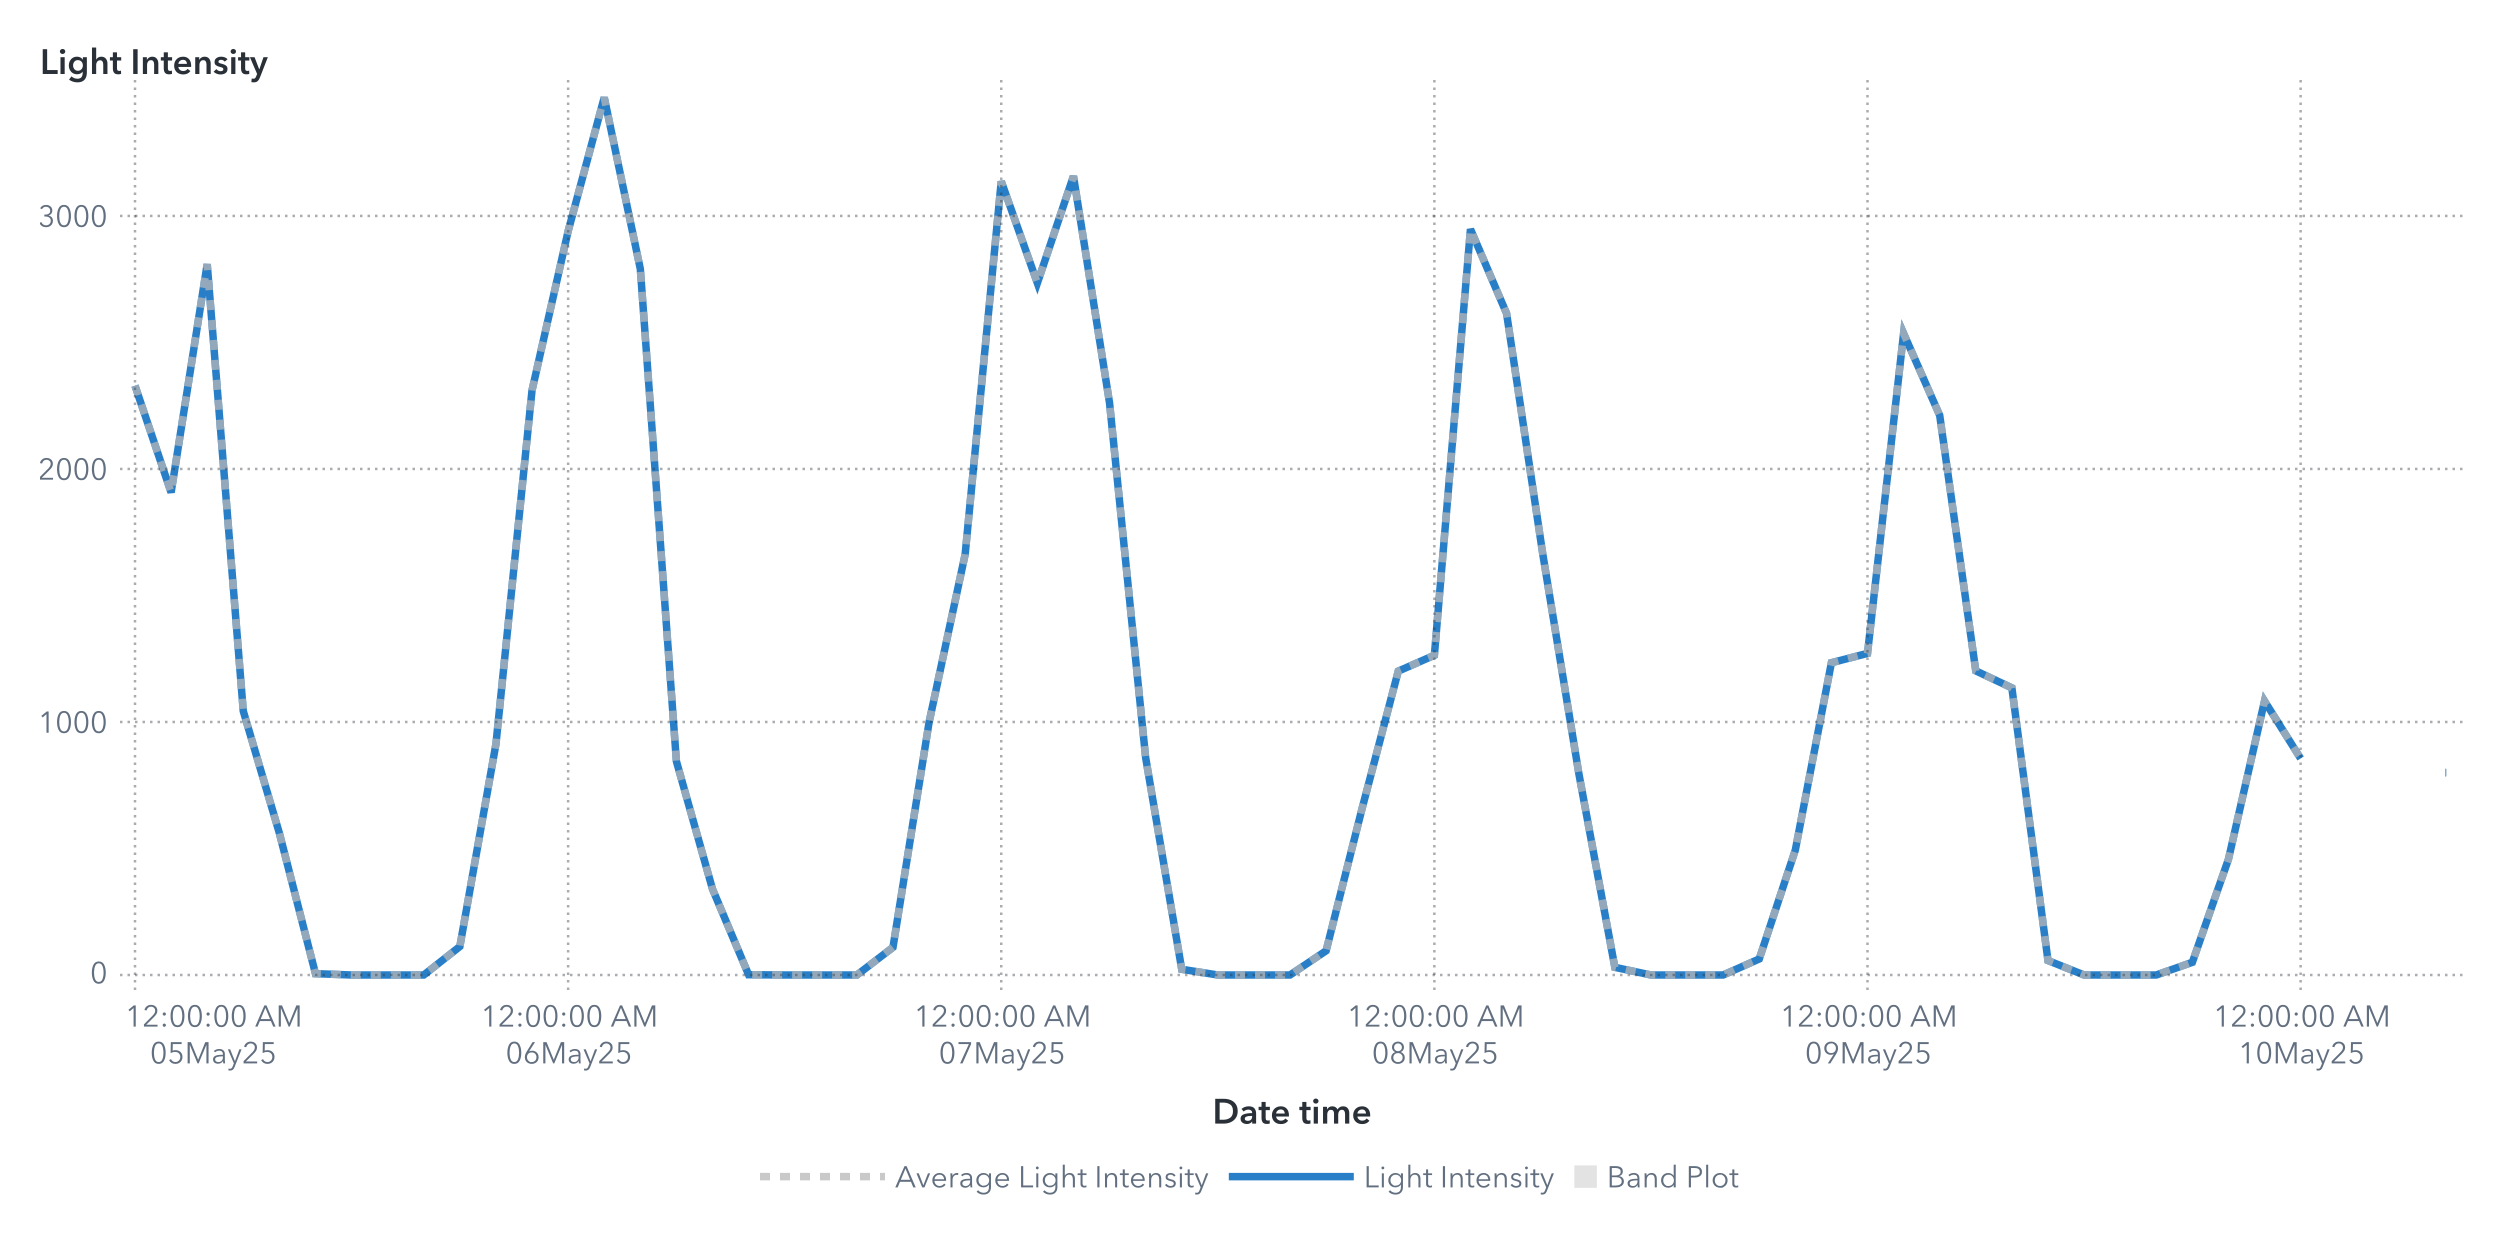
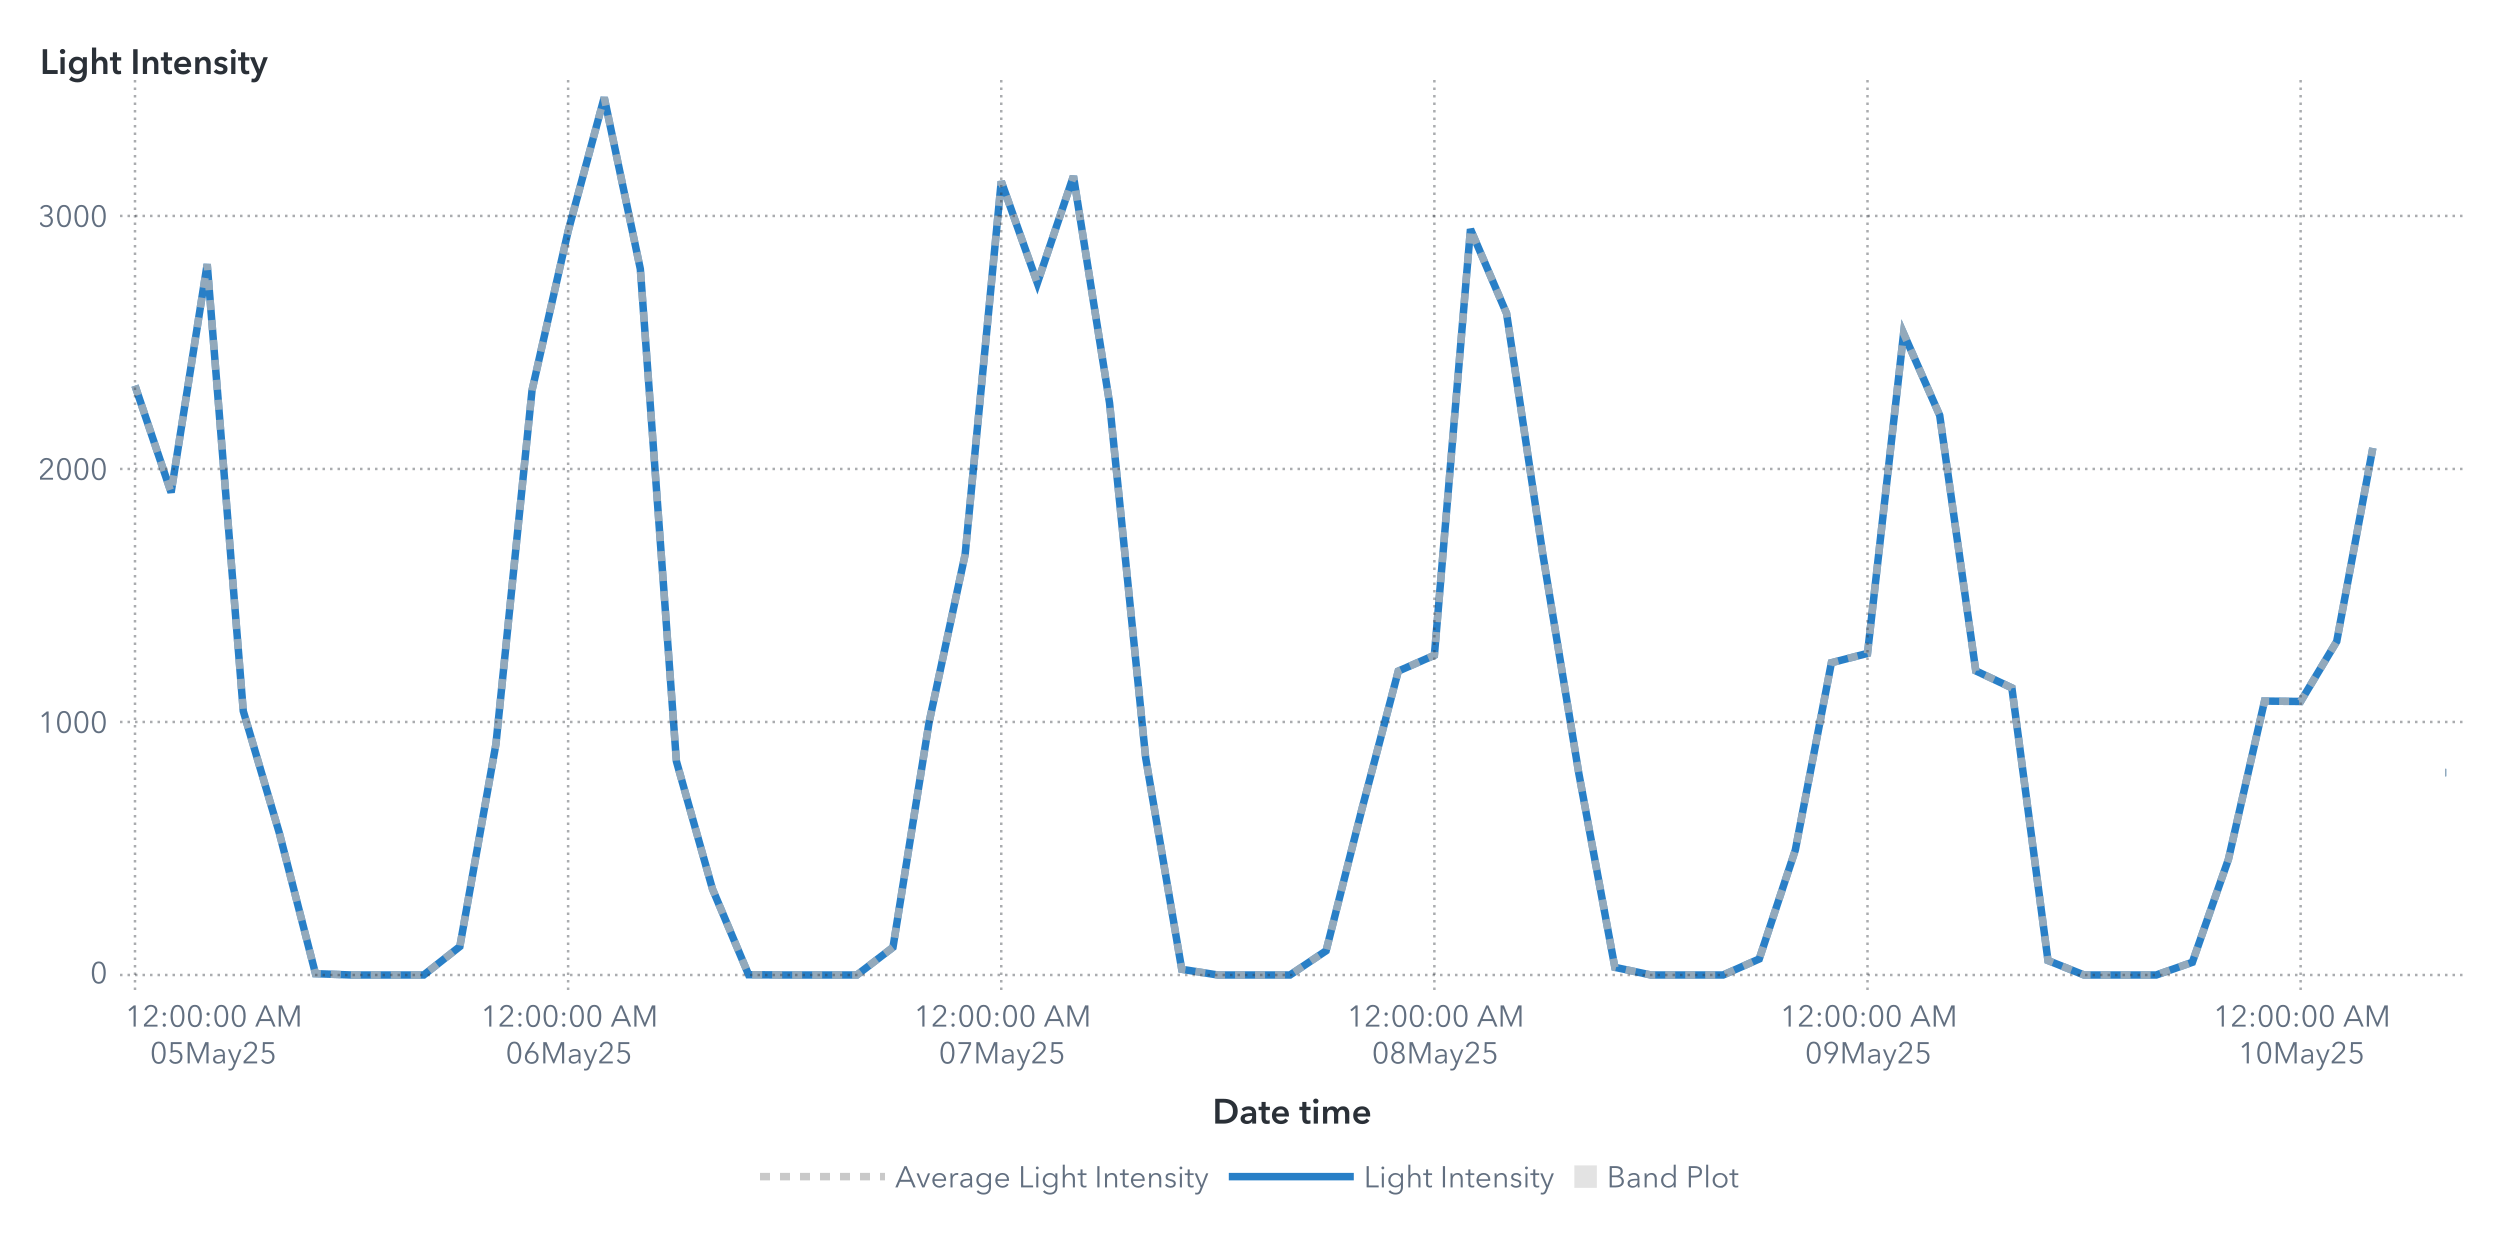
<svg xmlns="http://www.w3.org/2000/svg" xmlns:xlink="http://www.w3.org/1999/xlink" version="1.1" width="1000" height="500" viewBox="0 0 1000 500">
  <rect x="0" y="0" width="1000" height="500" fill="#ffffff">
</rect>
  <g>
    <rect x="0" y="0" rx="5" ry="5" width="1000.0" height="500.0" fill="#ffffff" opacity="0">
</rect>
    <rect x="0" y="0" rx="5" ry="5" width="1000.0" height="500.0" fill="#ffffff" opacity="0">
</rect>
    <rect x="0" y="0" rx="5" ry="5" width="1000.0" height="500.0" fill="#ffffff" opacity="0">
</rect>
    <rect x="0" y="0" rx="5" ry="5" width="1000.0" height="500.0" fill="#ffffff" opacity="0">
</rect>
    <g transform=" translate(16.0 -16.0)">
      <defs>
        <clipPath id="ClipPath0">
          <rect x="32" y="46" width="939" height="366">
</rect>
        </clipPath>
      </defs>
      <g clip-path="url(#ClipPath0)">
        <defs>
          <clipPath id="ClipPath1">
            <rect x="32" y="48" width="937" height="364">
</rect>
          </clipPath>
        </defs>
        <g clip-path="url(#ClipPath1)">
          <g transform="">
-             <polyline id="Polyline_76" points="38.0,170.26  52.44,212.99  66.88,121.66  81.31,300.44  95.75,349.27  110.19,405.46  124.63,406.0  139.06,406.0  153.5,406.0  167.94,394.61  182.38,313.6  196.81,172.15  211.25,108.47  225.69,55.0  240.13,123.58  254.56,320.49  269.0,371.64  283.44,405.89  297.88,406.0  312.31,406.0  326.75,406.0  341.19,394.93  355.63,304.94  370.06,237.74  384.5,88.55  398.94,129.23  413.38,86.46  427.81,177.12  442.25,318.99  456.69,403.71  471.13,406.0  485.56,406.0  500.0,406.0  514.44,396.31  528.88,339.21  543.31,284.45  557.75,278.1  572.19,107.67  586.63,141.38  601.06,237.32  615.5,325.22  629.94,402.93  644.38,406.0  658.81,406.0  673.25,406.0  687.69,399.59  702.13,356.02  716.56,281.09  731.0,277.35  745.44,149.38  759.88,182.15  774.31,284.34  788.75,291.16  803.19,400.21  817.63,406.0  832.06,406.0  846.5,406.0  860.94,400.92  875.38,359.69  889.81,296.43  904.25,319.39 " fill="none" stroke="#287fc7" stroke-width="3.0">
+             <polyline id="Polyline_76" points="38.0,170.26  52.44,212.99  66.88,121.66  81.31,300.44  95.75,349.27  110.19,405.46  124.63,406.0  139.06,406.0  153.5,406.0  167.94,394.61  182.38,313.6  196.81,172.15  211.25,108.47  225.69,55.0  240.13,123.58  254.56,320.49  269.0,371.64  283.44,405.89  297.88,406.0  312.31,406.0  326.75,406.0  341.19,394.93  355.63,304.94  370.06,237.74  384.5,88.55  398.94,129.23  413.38,86.46  427.81,177.12  442.25,318.99  456.69,403.71  471.13,406.0  485.56,406.0  500.0,406.0  514.44,396.31  528.88,339.21  543.31,284.45  557.75,278.1  572.19,107.67  586.63,141.38  601.06,237.32  615.5,325.22  629.94,402.93  644.38,406.0  658.81,406.0  673.25,406.0  687.69,399.59  702.13,356.02  716.56,281.09  731.0,277.35  745.44,149.38  759.88,182.15  774.31,284.34  788.75,291.16  803.19,400.21  817.63,406.0  832.06,406.0  846.5,406.0  860.94,400.92  875.38,359.69  889.81,296.43  904.25,296.59  918.69,272.57  933.13,195.19 " fill="none" stroke="#287fc7" stroke-width="3.0">
</polyline>
            <polyline id="Polyline_76" points="962.0,325.03  962.5,325.03 " fill="none" stroke="#287fc7" stroke-width="3.0">
</polyline>
          </g>
          <g transform="">
-             <polyline id="Polyline_207" points="38.0,170.26  52.44,212.99  66.88,121.66  81.31,300.44  95.75,349.27  110.19,405.46  124.63,406.0  139.06,406.0  153.5,406.0  167.94,394.61  182.38,313.6  196.81,172.15  211.25,108.47  225.69,55.0  240.13,123.58  254.56,320.49  269.0,371.64  283.44,405.89  297.88,406.0  312.31,406.0  326.75,406.0  341.19,394.93  355.63,304.94  370.06,237.74  384.5,88.55  398.94,129.23  413.38,86.46  427.81,177.12  442.25,318.99  456.69,403.71  471.13,406.0  485.56,406.0  500.0,406.0  514.44,396.31  528.88,339.21  543.31,284.45  557.75,278.1  572.19,107.67  586.63,141.38  601.06,237.32  615.5,325.22  629.94,402.93  644.38,406.0  658.81,406.0  673.25,406.0  687.69,399.59  702.13,356.02  716.56,281.09  731.0,277.35  745.44,149.38  759.88,182.15  774.31,284.34  788.75,291.16  803.19,400.21  817.63,406.0  832.06,406.0  846.5,406.0  860.94,400.92  875.38,359.69  889.81,296.43  904.25,319.39 " fill="none" stroke="#b7b7b7" stroke-width="3.0" stroke-dasharray="4,4" opacity="0.75">
+             <polyline id="Polyline_207" points="38.0,170.26  52.44,212.99  66.88,121.66  81.31,300.44  95.75,349.27  110.19,405.46  124.63,406.0  139.06,406.0  153.5,406.0  167.94,394.61  182.38,313.6  196.81,172.15  211.25,108.47  225.69,55.0  240.13,123.58  254.56,320.49  269.0,371.64  283.44,405.89  297.88,406.0  312.31,406.0  326.75,406.0  341.19,394.93  355.63,304.94  370.06,237.74  384.5,88.55  398.94,129.23  413.38,86.46  427.81,177.12  442.25,318.99  456.69,403.71  471.13,406.0  485.56,406.0  500.0,406.0  514.44,396.31  528.88,339.21  543.31,284.45  557.75,278.1  572.19,107.67  586.63,141.38  601.06,237.32  615.5,325.22  629.94,402.93  644.38,406.0  658.81,406.0  673.25,406.0  687.69,399.59  702.13,356.02  716.56,281.09  731.0,277.35  745.44,149.38  759.88,182.15  774.31,284.34  788.75,291.16  803.19,400.21  817.63,406.0  832.06,406.0  846.5,406.0  860.94,400.92  875.38,359.69  889.81,296.43  904.25,296.59  918.69,272.57  933.13,195.19 " fill="none" stroke="#b7b7b7" stroke-width="3.0" stroke-dasharray="4,4" opacity="0.75">
</polyline>
            <polyline id="Polyline_207" points="962.0,325.03  962.5,325.03 " fill="none" stroke="#b7b7b7" stroke-width="3.0" stroke-dasharray="4,4" opacity="0.75">
</polyline>
          </g>
          <g transform="">
</g>
        </g>
        <path d="M32.0 406.0L969.0 406.0" stroke="#2a3037" stroke-dasharray="1,2" fill="none" opacity="0.4">
</path>
        <path d="M32.0 304.79L969.0 304.79" stroke="#2a3037" stroke-dasharray="1,2" fill="none" opacity="0.4">
</path>
        <path d="M32.0 203.58L969.0 203.58" stroke="#2a3037" stroke-dasharray="1,2" fill="none" opacity="0.4">
</path>
        <path d="M32.0 102.37L969.0 102.37" stroke="#2a3037" stroke-dasharray="1,2" fill="none" opacity="0.4">
</path>
        <path d="M38.0 412.0L38.0 48.0" stroke="#2a3037" stroke-dasharray="1,2" fill="none" opacity="0.4">
</path>
        <path d="M211.25 412.0L211.25 48.0" stroke="#2a3037" stroke-dasharray="1,2" fill="none" opacity="0.4">
</path>
        <path d="M384.5 412.0L384.5 48.0" stroke="#2a3037" stroke-dasharray="1,2" fill="none" opacity="0.4">
</path>
        <path d="M557.75 412.0L557.75 48.0" stroke="#2a3037" stroke-dasharray="1,2" fill="none" opacity="0.4">
</path>
        <path d="M731.0 412.0L731.0 48.0" stroke="#2a3037" stroke-dasharray="1,2" fill="none" opacity="0.4">
</path>
        <path d="M904.25 412.0L904.25 48.0" stroke="#2a3037" stroke-dasharray="1,2" fill="none" opacity="0.4">
</path>
      </g>
      <defs>
        <clipPath id="ClipPath2">
          <rect x="0" y="49" width="32" height="363">
</rect>
        </clipPath>
      </defs>
      <g clip-path="url(#ClipPath2)">
        <g fill="#626f80" stroke="#626f80" transform="translate(20.04 409.3) scale(0.012 -0.012)">
          <defs>
            <path id="g48/TT0" d="M522.0 353.0Q 522.0,195.0  467.0,88.5 T 290.0,-18.0 Q 167.0,-18.0  112.5,88.5 T 58.0,353.0 Q 58.0,512.0  112.5,619.0 T 290.0,726.0 Q 412.0,726.0  467.0,618.5 T 522.0,353.0 Z M131.0 353.0Q 131.0,226.0  167.5,135.0 T 290.0,44.0 Q 375.0,44.0  412.0,135.5 T 449.0,353.0 Q 449.0,480.0  412.0,572.5 T 290.0,665.0 Q 204.0,665.0  167.5,573.0 T 131.0,353.0 Z">
</path>
          </defs>
          <use x="0" y="0" xlink:href="#g48/TT0" />
        </g>
        <text id="Text_404" x="27.0" y="409.3" font-size="9.0pt" font-family="Avenir Next for SAS" fill="#626f80" text-anchor="end" opacity="0">
0</text>
        <g fill="#626f80" stroke="#626f80" transform="translate(-0.84 309.09) scale(0.012 -0.012)">
          <defs>
            <path id="g49/TT0" d="M358.0 0 L286.0 0 L286.0 619.0 L158.0 510.0 L114.0 560.0 L294.0 708.0 L358.0 708.0 L358.0 0Z">
</path>
          </defs>
          <use x="0" y="0" xlink:href="#g49/TT0" />
          <use x="580.0" y="0" xlink:href="#g48/TT0" />
          <use x="1160.0" y="0" xlink:href="#g48/TT0" />
          <use x="1740.0" y="0" xlink:href="#g48/TT0" />
        </g>
        <text id="Text_405" x="27.0" y="309.09" font-size="9.0pt" font-family="Avenir Next for SAS" fill="#626f80" text-anchor="end" opacity="0">
1000</text>
        <g fill="#626f80" stroke="#626f80" transform="translate(-0.84 207.88) scale(0.012 -0.012)">
          <defs>
            <path id="g50/TT0" d="M51.0 0 L51.0 75.0 L341.0 368.0Q 380.0,408.0  403.0,447.0 T 426.0,530.0 Q 426.0,590.0  385.5,627.5 T 286.0,665.0 Q 230.0,665.0  191.0,630.0 T 140.0,539.0  L69.0 553.0Q 84.0,629.0  144.0,677.5 T 286.0,726.0 Q 344.0,726.0  392.5,703.5 T 470.0,637.0 T 499.0,531.0 Q 499.0,469.0  470.0,421.5 T 384.0,317.0  L129.0 64.0 L504.0 64.0 L504.0 0 L51.0 0Z">
</path>
          </defs>
          <use x="0" y="0" xlink:href="#g50/TT0" />
          <use x="580.0" y="0" xlink:href="#g48/TT0" />
          <use x="1160.0" y="0" xlink:href="#g48/TT0" />
          <use x="1740.0" y="0" xlink:href="#g48/TT0" />
        </g>
        <text id="Text_406" x="27.0" y="207.88" font-size="9.0pt" font-family="Avenir Next for SAS" fill="#626f80" text-anchor="end" opacity="0">
2000</text>
        <g fill="#626f80" stroke="#626f80" transform="translate(-0.84 106.67) scale(0.012 -0.012)">
          <defs>
            <path id="g51/TT0" d="M245.0 402.0Q 319.0,402.0  364.5,433.5 T 410.0,532.0 Q 410.0,590.0  369.0,627.5 T 270.0,665.0 Q 226.0,665.0  191.0,643.5 T 135.0,582.0  L74.0 614.0Q 106.0,670.0  157.0,698.0 T 274.0,726.0 Q 331.0,726.0  378.0,703.5 T 453.0,638.0 T 481.0,536.0 Q 481.0,475.0  446.5,432.0 T 358.0,374.0  L358.0 372.0Q 421.0,359.0  461.0,312.0 T 501.0,196.0 Q 501.0,131.0  470.0,82.5 T 387.0,8.0 T 273.0,-18.0 Q 196.0,-18.0  137.5,19.5 T 49.0,127.0  L117.0 152.0Q 135.0,102.0  177.0,73.0 T 273.0,44.0 Q 314.0,44.0  350.0,62.5 T 407.5,115.5 T 429.0,196.0 Q 429.0,271.0  376.0,305.5 T 245.0,340.0  L214.0 340.0 L214.0 402.0 L245.0 402.0Z">
</path>
          </defs>
          <use x="0" y="0" xlink:href="#g51/TT0" />
          <use x="580.0" y="0" xlink:href="#g48/TT0" />
          <use x="1160.0" y="0" xlink:href="#g48/TT0" />
          <use x="1740.0" y="0" xlink:href="#g48/TT0" />
        </g>
        <text id="Text_407" x="27.0" y="106.67" font-size="9.0pt" font-family="Avenir Next for SAS" fill="#626f80" text-anchor="end" opacity="0">
3000</text>
      </g>
      <g fill="#2a3037" stroke="#2a3037" transform="translate(0 45.59) scale(0.014 -0.014)">
        <defs>
          <path id="g76/TT1" d="M78.0 708.0 L204.0 708.0 L204.0 112.0 L505.0 112.0 L505.0 0 L78.0 0 L78.0 708.0Z">
</path>
        </defs>
        <use x="0" y="0" xlink:href="#g76/TT1" />
        <defs>
          <path id="g105/TT1" d="M133.0 715.0Q 166.0,715.0  188.5,694.5 T 211.0,643.0 Q 211.0,612.0  188.5,591.5 T 133.0,571.0 Q 101.0,571.0  79.0,592.5 T 57.0,643.0 Q 57.0,672.0  79.0,693.5 T 133.0,715.0 Z M74.0 480.0 L194.0 480.0 L194.0 0 L74.0 0 L74.0 480.0Z">
</path>
        </defs>
        <use x="511.0" y="0" xlink:href="#g105/TT1" />
        <defs>
          <path id="g103/TT1" d="M560.0 43.0Q 560.0,-91.0  492.5,-165.5 T 289.0,-240.0 Q 228.0,-240.0  162.0,-219.0 T 51.0,-161.0  L120.0 -68.0Q 154.0,-101.0  198.5,-118.5 T 288.0,-136.0 Q 370.0,-136.0  405.0,-92.5 T 440.0,29.0  L440.0 64.0 L438.0 64.0Q 412.0,29.0  371.5,10.5 T 281.0,-8.0 Q 211.0,-8.0  157.0,25.5 T 73.5,116.5 T 44.0,242.0 Q 44.0,312.0  73.0,369.5 T 155.0,460.5 T 279.0,494.0 Q 331.0,494.0  375.0,472.0 T 444.0,408.0  L446.0 408.0 L446.0 480.0 L560.0 480.0 L560.0 43.0Z M166.0 243.0Q 166.0,204.0  182.5,169.0 T 230.5,112.5 T 303.0,91.0 Q 346.0,91.0  378.5,112.0 T 428.5,168.0 T 446.0,243.0 Q 446.0,285.0  428.5,320.0 T 378.5,375.5 T 304.0,396.0 Q 241.0,396.0  203.5,352.5 T 166.0,243.0 Z">
</path>
        </defs>
        <use x="779.0" y="0" xlink:href="#g103/TT1" />
        <defs>
          <path id="g104/TT1" d="M516.0 300.0 L516.0 0 L396.0 0 L396.0 264.0Q 396.0,391.0  307.0,391.0 Q 253.0,391.0  223.5,352.5 T 194.0,262.0  L194.0 0 L74.0 0 L74.0 756.0 L194.0 756.0 L194.0 413.0 L196.0 413.0Q 212.0,446.0  250.5,470.0 T 339.0,494.0 Q 427.0,494.0  471.5,437.5 T 516.0,300.0 Z">
</path>
        </defs>
        <use x="1411.0" y="0" xlink:href="#g104/TT1" />
        <defs>
          <path id="g116/TT1" d="M3.0 480.0 L87.0 480.0 L87.0 619.0 L205.0 619.0 L205.0 480.0 L325.0 480.0 L325.0 384.0 L205.0 384.0 L205.0 161.0Q 205.0,125.0  218.0,106.0 T 268.0,87.0 Q 299.0,87.0  319.0,97.0  L323.0 3.0Q 289.0,-10.0  243.0,-10.0 Q 155.0,-10.0  121.0,35.5 T 87.0,160.0  L87.0 384.0 L3.0 384.0 L3.0 480.0Z">
</path>
        </defs>
        <use x="1995.0" y="0" xlink:href="#g116/TT1" />
        <defs>
          <path id="g73/TT1" d="M78.0 708.0 L204.0 708.0 L204.0 0 L78.0 0 L78.0 708.0Z">
</path>
        </defs>
        <use x="2585.0" y="0" xlink:href="#g73/TT1" />
        <defs>
          <path id="g110/TT1" d="M186.0 480.0 L186.0 403.0 L188.0 403.0Q 205.0,441.0  245.5,467.5 T 337.0,494.0 Q 425.0,494.0  469.5,437.5 T 514.0,300.0  L514.0 0 L394.0 0 L394.0 266.0Q 394.0,394.0  304.0,394.0 Q 250.0,394.0  221.0,355.5 T 192.0,264.0  L192.0 0 L72.0 0 L72.0 480.0 L186.0 480.0Z">
</path>
        </defs>
        <use x="2867.0" y="0" xlink:href="#g110/TT1" />
        <use x="3449.0" y="0" xlink:href="#g116/TT1" />
        <defs>
          <path id="g101/TT1" d="M529.0 202.0 L164.0 202.0Q 168.0,152.0  208.0,118.0 T 301.0,84.0 Q 384.0,84.0  428.0,146.0  L508.0 82.0Q 437.0,-14.0  302.0,-14.0 Q 228.0,-14.0  169.5,16.5 T 77.5,104.0 T 44.0,237.0 Q 44.0,313.0  77.0,371.5 T 168.0,462.0 T 298.0,494.0 Q 402.0,494.0  466.0,427.0 T 530.0,234.0 Q 530.0,213.0  529.0,202.0 Z M297.0 404.0Q 244.0,404.0  206.0,371.0 T 164.0,288.0  L410.0 288.0Q 410.0,338.0  381.0,371.0 T 297.0,404.0 Z">
</path>
        </defs>
        <use x="3789.0" y="0" xlink:href="#g101/TT1" />
        <use x="4363.0" y="0" xlink:href="#g110/TT1" />
        <defs>
          <path id="g115/TT1" d="M230.0 404.0Q 198.0,404.0  175.5,391.0 T 153.0,352.0 Q 153.0,327.0  176.0,315.0 T 257.0,289.0 Q 325.0,273.0  368.5,241.0 T 412.0,146.0 Q 412.0,64.0  355.5,25.0 T 212.0,-14.0 Q 155.0,-14.0  102.0,7.0 T 15.0,65.0  L94.0 139.0Q 114.0,112.0  146.5,95.5 T 217.0,79.0 Q 248.0,79.0  271.0,93.0 T 294.0,136.0 Q 294.0,164.0  269.5,177.5 T 184.0,205.0 Q 119.0,221.0  80.5,250.5 T 42.0,341.0 Q 42.0,416.0  98.0,455.0 T 233.0,494.0 Q 287.0,494.0  336.0,475.0 T 413.0,421.0  L335.0 352.0Q 318.0,374.0  290.0,389.0 T 230.0,404.0 Z">
</path>
        </defs>
        <use x="4945.0" y="0" xlink:href="#g115/TT1" />
        <use x="5389.0" y="0" xlink:href="#g105/TT1" />
        <use x="5657.0" y="0" xlink:href="#g116/TT1" />
        <defs>
          <path id="g121/TT1" d="M133.0 480.0 L267.0 131.0 L269.0 131.0 L388.0 480.0 L513.0 480.0 L286.0 -103.0Q 258.0,-174.0  218.5,-207.0 T 104.0,-240.0 Q 71.0,-240.0  42.0,-233.0  L52.0 -129.0Q 74.0,-136.0  97.0,-136.0 Q 133.0,-136.0  149.0,-119.5 T 182.0,-61.0  L206.0 0 L0 480.0 L133.0 480.0Z">
</path>
        </defs>
        <use x="5997.0" y="0" xlink:href="#g121/TT1" />
      </g>
      <text id="Text_408" x="0" y="45.59" font-size="10.5pt" font-family="Avenir Next for SAS" font-weight="bold" fill="#2a3037" text-anchor="start" opacity="0">
Light Intensity</text>
      <defs>
        <clipPath id="ClipPath3">
          <rect x="32" y="412" width="936" height="57">
</rect>
        </clipPath>
      </defs>
      <g clip-path="url(#ClipPath3)">
        <g fill="#626f80" stroke="#626f80" transform="translate(34.0 426.65) scale(0.012 -0.012)">
          <use x="0" y="0" xlink:href="#g49/TT0" />
          <use x="580.0" y="0" xlink:href="#g50/TT0" />
          <defs>
            <path id="g58/TT0" d="M150.0 366.0Q 127.0,366.0  111.5,382.0 T 96.0,420.0 Q 96.0,442.0  111.5,458.0 T 150.0,474.0 Q 173.0,474.0  188.5,458.0 T 204.0,420.0 Q 204.0,398.0  188.5,382.0 T 150.0,366.0 Z M150.0 -6.0Q 127.0,-6.0  111.5,10.0 T 96.0,48.0 Q 96.0,70.0  111.5,86.0 T 150.0,102.0 Q 173.0,102.0  188.5,86.0 T 204.0,48.0 Q 204.0,26.0  188.5,10.0 T 150.0,-6.0 Z">
</path>
          </defs>
          <use x="1160.0" y="0" xlink:href="#g58/TT0" />
          <use x="1460.0" y="0" xlink:href="#g48/TT0" />
          <use x="2040.0" y="0" xlink:href="#g48/TT0" />
          <use x="2620.0" y="0" xlink:href="#g58/TT0" />
          <use x="2920.0" y="0" xlink:href="#g48/TT0" />
          <use x="3500.0" y="0" xlink:href="#g48/TT0" />
          <defs>
            <path id="g65/TT0" d="M89.0 0 L10.0 0 L316.0 708.0 L386.0 708.0 L690.0 0 L610.0 0 L532.0 186.0 L166.0 186.0 L89.0 0Z M193.0 252.0 L505.0 252.0 L349.0 628.0 L193.0 252.0Z">
</path>
          </defs>
          <use x="4330.0" y="0" xlink:href="#g65/TT0" />
          <defs>
            <path id="g77/TT0" d="M444.0 122.0 L445.0 122.0 L682.0 708.0 L792.0 708.0 L792.0 0 L720.0 0 L720.0 615.0 L718.0 615.0 L462.0 0 L424.0 0 L168.0 615.0 L166.0 615.0 L166.0 0 L94.0 0 L94.0 708.0 L204.0 708.0 L444.0 122.0Z">
</path>
          </defs>
          <use x="5030.0" y="0" xlink:href="#g77/TT0" />
        </g>
        <text x="69.0" y="426.65" font-size="9.0pt" font-family="Avenir Next for SAS" fill="#626f80" text-anchor="middle" opacity="0">
12:00:00 AM</text>
        <g fill="#626f80" stroke="#626f80" transform="translate(44.0 441.35) scale(0.012 -0.012)">
          <use x="0" y="0" xlink:href="#g48/TT0" />
          <defs>
            <path id="g53/TT0" d="M180.0 644.0 L175.0 425.0Q 219.0,441.0  273.0,441.0 Q 339.0,441.0  391.5,413.0 T 473.5,334.5 T 503.0,219.0 Q 503.0,151.0  473.5,97.0 T 390.5,12.5 T 268.0,-18.0 Q 194.0,-18.0  140.0,16.0 T 56.0,111.0  L121.0 140.0Q 140.0,96.0  179.0,70.0 T 264.0,44.0 Q 311.0,44.0  349.0,66.0 T 408.5,126.5 T 430.0,212.0 Q 430.0,289.0  380.5,335.5 T 254.0,382.0 Q 180.0,382.0  107.0,343.0  L114.0 708.0 L475.0 708.0 L475.0 644.0 L180.0 644.0Z">
</path>
          </defs>
          <use x="580.0" y="0" xlink:href="#g53/TT0" />
          <use x="1160.0" y="0" xlink:href="#g77/TT0" />
          <defs>
            <path id="g97/TT0" d="M260.0 423.0Q 220.0,423.0  183.0,408.0 T 121.0,368.0  L83.0 413.0Q 113.0,443.0  161.0,461.5 T 267.0,480.0 Q 347.0,480.0  398.0,436.0 T 449.0,310.0  L449.0 105.0Q 449.0,42.0  457.0,0  L396.0 0Q 389.0,40.0  389.0,76.0  L387.0 76.0Q 355.0,30.0  314.5,9.0 T 217.0,-12.0 Q 178.0,-12.0  141.0,2.5 T 79.5,49.0 T 55.0,130.0 Q 55.0,198.0  99.0,232.0 T 212.5,276.5 T 385.0,287.0  L385.0 302.0Q 385.0,362.0  353.0,392.5 T 260.0,423.0 Z M125.0 133.0Q 125.0,87.0  157.0,65.5 T 235.0,44.0 Q 304.0,44.0  344.5,89.0 T 385.0,199.0  L385.0 234.0 L365.0 234.0Q 259.0,234.0  192.0,213.5 T 125.0,133.0 Z">
</path>
          </defs>
          <use x="2046.0" y="0" xlink:href="#g97/TT0" />
          <defs>
            <path id="g121/TT0" d="M253.0 73.0 L398.0 468.0 L472.0 468.0 L239.0 -121.0Q 216.0,-180.0  182.5,-210.0 T 92.0,-240.0 Q 61.0,-240.0  31.0,-234.0  L38.0 -172.0Q 62.0,-180.0  88.0,-180.0 Q 121.0,-180.0  141.5,-159.5 T 178.0,-97.0  L216.0 1.0 L16.0 468.0 L92.0 468.0 L251.0 73.0 L253.0 73.0Z">
</path>
          </defs>
          <use x="2580.0" y="0" xlink:href="#g121/TT0" />
          <use x="3068.0" y="0" xlink:href="#g50/TT0" />
          <use x="3648.0" y="0" xlink:href="#g53/TT0" />
        </g>
        <text x="69.0" y="441.35" font-size="9.0pt" font-family="Avenir Next for SAS" fill="#626f80" text-anchor="middle" opacity="0">
05May25</text>
        <g fill="#626f80" stroke="#626f80" transform="translate(176.25 426.65) scale(0.012 -0.012)">
          <use x="0" y="0" xlink:href="#g49/TT0" />
          <use x="580.0" y="0" xlink:href="#g50/TT0" />
          <use x="1160.0" y="0" xlink:href="#g58/TT0" />
          <use x="1460.0" y="0" xlink:href="#g48/TT0" />
          <use x="2040.0" y="0" xlink:href="#g48/TT0" />
          <use x="2620.0" y="0" xlink:href="#g58/TT0" />
          <use x="2920.0" y="0" xlink:href="#g48/TT0" />
          <use x="3500.0" y="0" xlink:href="#g48/TT0" />
          <use x="4330.0" y="0" xlink:href="#g65/TT0" />
          <use x="5030.0" y="0" xlink:href="#g77/TT0" />
        </g>
        <text x="211.25" y="426.65" font-size="9.0pt" font-family="Avenir Next for SAS" fill="#626f80" text-anchor="middle" opacity="0">
12:00:00 AM</text>
        <g fill="#626f80" stroke="#626f80" transform="translate(186.25 441.35) scale(0.012 -0.012)">
          <use x="0" y="0" xlink:href="#g48/TT0" />
          <defs>
            <path id="g54/TT0" d="M203.0 397.0Q 218.0,409.0  247.0,416.0 T 304.0,423.0 Q 365.0,423.0  414.5,395.5 T 492.0,318.0 T 520.0,205.0 Q 520.0,140.0  490.5,89.5 T 408.5,10.5 T 290.0,-18.0 Q 224.0,-18.0  171.5,10.5 T 89.5,89.5 T 60.0,205.0 Q 60.0,255.0  77.0,301.5 T 124.0,397.0  L317.0 708.0 L400.0 708.0 L201.0 399.0 L203.0 397.0Z M290.0 43.0Q 336.0,43.0  372.0,64.0 T 428.0,122.0 T 448.0,205.0 Q 448.0,275.0  405.0,320.0 T 290.0,365.0 Q 218.0,365.0  175.0,320.0 T 132.0,205.0 Q 132.0,159.0  152.0,122.0 T 208.0,64.0 T 244.0,43.0 Z">
</path>
          </defs>
          <use x="580.0" y="0" xlink:href="#g54/TT0" />
          <use x="1160.0" y="0" xlink:href="#g77/TT0" />
          <use x="2046.0" y="0" xlink:href="#g97/TT0" />
          <use x="2580.0" y="0" xlink:href="#g121/TT0" />
          <use x="3068.0" y="0" xlink:href="#g50/TT0" />
          <use x="3648.0" y="0" xlink:href="#g53/TT0" />
        </g>
        <text x="211.25" y="441.35" font-size="9.0pt" font-family="Avenir Next for SAS" fill="#626f80" text-anchor="middle" opacity="0">
06May25</text>
        <g fill="#626f80" stroke="#626f80" transform="translate(349.5 426.65) scale(0.012 -0.012)">
          <use x="0" y="0" xlink:href="#g49/TT0" />
          <use x="580.0" y="0" xlink:href="#g50/TT0" />
          <use x="1160.0" y="0" xlink:href="#g58/TT0" />
          <use x="1460.0" y="0" xlink:href="#g48/TT0" />
          <use x="2040.0" y="0" xlink:href="#g48/TT0" />
          <use x="2620.0" y="0" xlink:href="#g58/TT0" />
          <use x="2920.0" y="0" xlink:href="#g48/TT0" />
          <use x="3500.0" y="0" xlink:href="#g48/TT0" />
          <use x="4330.0" y="0" xlink:href="#g65/TT0" />
          <use x="5030.0" y="0" xlink:href="#g77/TT0" />
        </g>
        <text x="384.5" y="426.65" font-size="9.0pt" font-family="Avenir Next for SAS" fill="#626f80" text-anchor="middle" opacity="0">
12:00:00 AM</text>
        <g fill="#626f80" stroke="#626f80" transform="translate(359.5 441.35) scale(0.012 -0.012)">
          <use x="0" y="0" xlink:href="#g48/TT0" />
          <defs>
            <path id="g55/TT0" d="M498.0 642.0 L213.0 0 L132.0 0 L425.0 644.0 L78.0 644.0 L78.0 708.0 L498.0 708.0 L498.0 642.0Z">
</path>
          </defs>
          <use x="580.0" y="0" xlink:href="#g55/TT0" />
          <use x="1160.0" y="0" xlink:href="#g77/TT0" />
          <use x="2046.0" y="0" xlink:href="#g97/TT0" />
          <use x="2580.0" y="0" xlink:href="#g121/TT0" />
          <use x="3068.0" y="0" xlink:href="#g50/TT0" />
          <use x="3648.0" y="0" xlink:href="#g53/TT0" />
        </g>
        <text x="384.5" y="441.35" font-size="9.0pt" font-family="Avenir Next for SAS" fill="#626f80" text-anchor="middle" opacity="0">
07May25</text>
        <g fill="#626f80" stroke="#626f80" transform="translate(522.75 426.65) scale(0.012 -0.012)">
          <use x="0" y="0" xlink:href="#g49/TT0" />
          <use x="580.0" y="0" xlink:href="#g50/TT0" />
          <use x="1160.0" y="0" xlink:href="#g58/TT0" />
          <use x="1460.0" y="0" xlink:href="#g48/TT0" />
          <use x="2040.0" y="0" xlink:href="#g48/TT0" />
          <use x="2620.0" y="0" xlink:href="#g58/TT0" />
          <use x="2920.0" y="0" xlink:href="#g48/TT0" />
          <use x="3500.0" y="0" xlink:href="#g48/TT0" />
          <use x="4330.0" y="0" xlink:href="#g65/TT0" />
          <use x="5030.0" y="0" xlink:href="#g77/TT0" />
        </g>
        <text x="557.75" y="426.65" font-size="9.0pt" font-family="Avenir Next for SAS" fill="#626f80" text-anchor="middle" opacity="0">
12:00:00 AM</text>
        <g fill="#626f80" stroke="#626f80" transform="translate(532.75 441.35) scale(0.012 -0.012)">
          <use x="0" y="0" xlink:href="#g48/TT0" />
          <defs>
            <path id="g56/TT0" d="M517.0 186.0Q 517.0,126.0  486.0,79.5 T 403.0,7.5 T 290.0,-18.0 Q 229.0,-18.0  177.0,7.5 T 94.0,79.5 T 63.0,186.0 Q 63.0,256.0  100.5,306.5 T 197.0,375.0  L197.0 377.0Q 150.0,393.0  120.0,437.5 T 90.0,537.0 Q 90.0,593.0  117.0,636.0 T 190.0,702.5 T 290.0,726.0 Q 344.0,726.0  390.0,702.5 T 463.0,636.0 T 490.0,537.0 Q 490.0,482.0  460.0,437.5 T 383.0,377.0  L383.0 375.0Q 442.0,358.0  479.5,307.0 T 517.0,186.0 Z M290.0 406.0Q 345.0,406.0  382.5,442.0 T 420.0,533.0 Q 420.0,590.0  383.0,627.5 T 290.0,665.0 Q 234.0,665.0  197.0,627.5 T 160.0,533.0 Q 160.0,478.0  197.5,442.0 T 290.0,406.0 Z M290.0 43.0Q 359.0,43.0  402.0,86.0 T 445.0,194.0 Q 445.0,258.0  402.0,300.0 T 290.0,342.0 Q 221.0,342.0  178.0,300.0 T 135.0,194.0 Q 135.0,129.0  178.0,86.0 T 290.0,43.0 Z">
</path>
          </defs>
          <use x="580.0" y="0" xlink:href="#g56/TT0" />
          <use x="1160.0" y="0" xlink:href="#g77/TT0" />
          <use x="2046.0" y="0" xlink:href="#g97/TT0" />
          <use x="2580.0" y="0" xlink:href="#g121/TT0" />
          <use x="3068.0" y="0" xlink:href="#g50/TT0" />
          <use x="3648.0" y="0" xlink:href="#g53/TT0" />
        </g>
        <text x="557.75" y="441.35" font-size="9.0pt" font-family="Avenir Next for SAS" fill="#626f80" text-anchor="middle" opacity="0">
08May25</text>
        <g fill="#626f80" stroke="#626f80" transform="translate(696.0 426.65) scale(0.012 -0.012)">
          <use x="0" y="0" xlink:href="#g49/TT0" />
          <use x="580.0" y="0" xlink:href="#g50/TT0" />
          <use x="1160.0" y="0" xlink:href="#g58/TT0" />
          <use x="1460.0" y="0" xlink:href="#g48/TT0" />
          <use x="2040.0" y="0" xlink:href="#g48/TT0" />
          <use x="2620.0" y="0" xlink:href="#g58/TT0" />
          <use x="2920.0" y="0" xlink:href="#g48/TT0" />
          <use x="3500.0" y="0" xlink:href="#g48/TT0" />
          <use x="4330.0" y="0" xlink:href="#g65/TT0" />
          <use x="5030.0" y="0" xlink:href="#g77/TT0" />
        </g>
        <text x="731.0" y="426.65" font-size="9.0pt" font-family="Avenir Next for SAS" fill="#626f80" text-anchor="middle" opacity="0">
12:00:00 AM</text>
        <g fill="#626f80" stroke="#626f80" transform="translate(706.0 441.35) scale(0.012 -0.012)">
          <use x="0" y="0" xlink:href="#g48/TT0" />
          <defs>
            <path id="g57/TT0" d="M379.0 311.0Q 364.0,299.0  335.0,292.0 T 278.0,285.0 Q 217.0,285.0  167.5,312.5 T 90.0,390.0 T 62.0,503.0 Q 62.0,568.0  91.5,618.5 T 173.5,697.5 T 292.0,726.0 Q 358.0,726.0  410.5,697.5 T 492.5,618.5 T 522.0,503.0 Q 522.0,453.0  505.0,406.5 T 458.0,311.0  L265.0 0 L182.0 0 L381.0 309.0 L379.0 311.0Z M292.0 665.0Q 246.0,665.0  210.0,644.0 T 154.0,586.0 T 134.0,503.0 Q 134.0,433.0  177.0,388.0 T 292.0,343.0 Q 364.0,343.0  407.0,388.0 T 450.0,503.0 Q 450.0,549.0  430.0,586.0 T 374.0,644.0 T 338.0,665.0 Z">
</path>
          </defs>
          <use x="580.0" y="0" xlink:href="#g57/TT0" />
          <use x="1160.0" y="0" xlink:href="#g77/TT0" />
          <use x="2046.0" y="0" xlink:href="#g97/TT0" />
          <use x="2580.0" y="0" xlink:href="#g121/TT0" />
          <use x="3068.0" y="0" xlink:href="#g50/TT0" />
          <use x="3648.0" y="0" xlink:href="#g53/TT0" />
        </g>
        <text x="731.0" y="441.35" font-size="9.0pt" font-family="Avenir Next for SAS" fill="#626f80" text-anchor="middle" opacity="0">
09May25</text>
        <g fill="#626f80" stroke="#626f80" transform="translate(869.25 426.65) scale(0.012 -0.012)">
          <use x="0" y="0" xlink:href="#g49/TT0" />
          <use x="580.0" y="0" xlink:href="#g50/TT0" />
          <use x="1160.0" y="0" xlink:href="#g58/TT0" />
          <use x="1460.0" y="0" xlink:href="#g48/TT0" />
          <use x="2040.0" y="0" xlink:href="#g48/TT0" />
          <use x="2620.0" y="0" xlink:href="#g58/TT0" />
          <use x="2920.0" y="0" xlink:href="#g48/TT0" />
          <use x="3500.0" y="0" xlink:href="#g48/TT0" />
          <use x="4330.0" y="0" xlink:href="#g65/TT0" />
          <use x="5030.0" y="0" xlink:href="#g77/TT0" />
        </g>
        <text x="904.25" y="426.65" font-size="9.0pt" font-family="Avenir Next for SAS" fill="#626f80" text-anchor="middle" opacity="0">
12:00:00 AM</text>
        <g fill="#626f80" stroke="#626f80" transform="translate(879.25 441.35) scale(0.012 -0.012)">
          <use x="0" y="0" xlink:href="#g49/TT0" />
          <use x="580.0" y="0" xlink:href="#g48/TT0" />
          <use x="1160.0" y="0" xlink:href="#g77/TT0" />
          <use x="2046.0" y="0" xlink:href="#g97/TT0" />
          <use x="2580.0" y="0" xlink:href="#g121/TT0" />
          <use x="3068.0" y="0" xlink:href="#g50/TT0" />
          <use x="3648.0" y="0" xlink:href="#g53/TT0" />
        </g>
        <text x="904.25" y="441.35" font-size="9.0pt" font-family="Avenir Next for SAS" fill="#626f80" text-anchor="middle" opacity="0">
10May25</text>
      </g>
      <g fill="#2a3037" stroke="#2a3037" transform="translate(469.0 465.44) scale(0.014 -0.014)">
        <defs>
          <path id="g68/TT1" d="M329.0 708.0Q 430.0,708.0  518.5,673.0 T 663.5,558.5 T 720.0,354.0 Q 720.0,237.0  663.0,157.0 T 516.5,38.5 T 329.0,0  L78.0 0 L78.0 708.0 L329.0 708.0Z M585.0 354.0Q 585.0,492.0  506.0,546.0 T 309.0,600.0  L204.0 600.0 L204.0 110.0 L309.0 110.0Q 424.0,110.0  504.5,166.5 T 585.0,354.0 Z">
</path>
        </defs>
        <use x="0" y="0" xlink:href="#g68/TT1" />
        <defs>
          <path id="g97/TT1" d="M367.0 61.0Q 349.0,29.0  308.5,8.5 T 218.0,-12.0 Q 175.0,-12.0  134.0,3.0 T 65.5,51.5 T 38.0,137.0 Q 38.0,233.0  131.0,266.5 T 368.0,300.0  L368.0 312.0Q 368.0,354.0  337.0,377.0 T 258.0,400.0 Q 221.0,400.0  186.0,384.5 T 127.0,345.0  L65.0 418.0Q 105.0,455.0  158.5,474.5 T 268.0,494.0 Q 385.0,494.0  433.5,436.0 T 482.0,292.0  L482.0 0 L370.0 0 L370.0 61.0 L367.0 61.0Z M341.0 219.0Q 158.0,219.0  158.0,139.0 Q 158.0,107.0  182.5,93.0 T 242.0,79.0 Q 303.0,79.0  335.5,111.5 T 368.0,202.0  L368.0 219.0 L341.0 219.0Z">
</path>
        </defs>
        <use x="764.0" y="0" xlink:href="#g97/TT1" />
        <use x="1314.0" y="0" xlink:href="#g116/TT1" />
        <use x="1654.0" y="0" xlink:href="#g101/TT1" />
        <use x="2478.0" y="0" xlink:href="#g116/TT1" />
        <use x="2818.0" y="0" xlink:href="#g105/TT1" />
        <defs>
          <path id="g109/TT1" d="M822.0 300.0 L822.0 0 L702.0 0 L702.0 266.0Q 702.0,394.0  612.0,394.0 Q 560.0,394.0  533.0,354.5 T 506.0,262.0  L506.0 0 L386.0 0 L386.0 290.0Q 386.0,337.0  363.5,365.5 T 297.0,394.0 Q 246.0,394.0  219.0,355.5 T 192.0,264.0  L192.0 0 L72.0 0 L72.0 480.0 L186.0 480.0 L186.0 403.0 L188.0 403.0Q 205.0,442.0  244.0,468.0 T 337.0,494.0 Q 390.0,494.0  428.0,470.0 T 487.0,403.0 Q 511.0,447.0  551.5,470.5 T 645.0,494.0 Q 733.0,494.0  777.5,437.5 T 822.0,300.0 Z">
</path>
        </defs>
        <use x="3086.0" y="0" xlink:href="#g109/TT1" />
        <use x="3976.0" y="0" xlink:href="#g101/TT1" />
      </g>
      <text id="Text_410" x="500.0" y="465.44" font-size="10.5pt" font-family="Avenir Next for SAS" font-weight="bold" fill="#2a3037" text-anchor="middle" opacity="0">
Date time</text>
    </g>
    <g transform=" translate(16.0 -16.0)">
</g>
    <g transform=" translate(16.0 -16.0)">
</g>
    <g transform=" translate(16.0 -16.0)">
      <rect x="282.0" y="473.3" rx="5" ry="5" width="403.52" height="26.7" fill="#ffffff">
</rect>
      <path d="M288.0 486.65L338.0 486.65" stroke="#b7b7b7" stroke-dasharray="4,4" stroke-width="3.0" fill="none" opacity="0.75">
</path>
      <g fill="#626f80" stroke="#626f80" transform="translate(342.0 490.95) scale(0.012 -0.012)">
        <use x="0" y="0" xlink:href="#g65/TT0" />
        <defs>
          <path id="g118/TT0" d="M282.0 0 L207.0 0 L16.0 468.0 L92.0 468.0 L244.0 72.0 L246.0 72.0 L399.0 468.0 L472.0 468.0 L282.0 0Z">
</path>
        </defs>
        <use x="700.0" y="0" xlink:href="#g118/TT0" />
        <defs>
          <path id="g101/TT0" d="M515.0 216.0 L127.0 216.0Q 128.0,169.0  150.5,130.5 T 212.0,69.0 T 298.0,46.0 Q 347.0,46.0  387.0,69.5 T 448.0,127.0  L499.0 87.0Q 421.0,-12.0  298.0,-12.0 Q 229.0,-12.0  174.0,20.0 T 87.5,108.0 T 56.0,234.0 Q 56.0,303.0  87.0,359.5 T 172.0,448.0 T 292.0,480.0 Q 363.0,480.0  413.5,449.5 T 490.0,366.0 T 516.0,248.0 Q 516.0,228.0  515.0,216.0 Z M292.0 423.0Q 248.0,423.0  211.5,402.0 T 153.0,345.5 T 128.0,270.0  L447.0 270.0Q 444.0,338.0  403.5,380.5 T 292.0,423.0 Z">
</path>
        </defs>
        <use x="1188.0" y="0" xlink:href="#g101/TT0" />
        <defs>
          <path id="g114/TT0" d="M86.0 468.0 L151.0 468.0Q 155.0,418.0  155.0,388.0  L157.0 388.0Q 177.0,429.0  217.5,454.5 T 307.0,480.0 Q 334.0,480.0  352.0,475.0  L343.0 411.0Q 337.0,413.0  322.5,415.0 T 295.0,417.0 Q 236.0,417.0  197.0,372.5 T 158.0,240.0  L158.0 0 L90.0 0 L90.0 365.0Q 90.0,425.0  86.0,468.0 Z">
</path>
        </defs>
        <use x="1760.0" y="0" xlink:href="#g114/TT0" />
        <use x="2120.0" y="0" xlink:href="#g97/TT0" />
        <defs>
          <path id="g103/TT0" d="M294.0 -180.0Q 389.0,-180.0  433.0,-129.0 T 477.0,4.0  L477.0 92.0 L475.0 92.0Q 449.0,50.0  399.5,25.0 T 298.0,0 Q 226.0,0  171.0,30.5 T 86.0,115.5 T 56.0,238.0 Q 56.0,305.0  86.5,360.0 T 172.0,447.5 T 298.0,480.0 Q 351.0,480.0  399.5,455.5 T 475.0,387.0  L477.0 387.0 L477.0 468.0 L545.0 468.0 L545.0 4.0Q 545.0,-56.0  523.0,-110.5 T 444.0,-202.5 T 291.0,-240.0 Q 227.0,-240.0  167.5,-215.0 T 66.0,-146.0  L115.0 -94.0Q 144.0,-131.0  193.0,-155.5 T 294.0,-180.0 Z M305.0 58.0Q 357.0,58.0  398.0,81.0 T 462.0,145.5 T 485.0,240.0 Q 485.0,289.0  461.5,331.0 T 397.0,398.0 T 305.0,423.0 Q 250.0,423.0  210.0,398.0 T 149.0,331.5 T 128.0,240.0 Q 128.0,190.0  149.0,148.5 T 210.0,82.5 T 250.0,58.0 Z">
</path>
        </defs>
        <use x="2654.0" y="0" xlink:href="#g103/TT0" />
        <use x="3286.0" y="0" xlink:href="#g101/TT0" />
        <defs>
          <path id="g76/TT0" d="M166.0 64.0 L496.0 64.0 L496.0 0 L94.0 0 L94.0 708.0 L166.0 708.0 L166.0 64.0Z">
</path>
        </defs>
        <use x="4108.0" y="0" xlink:href="#g76/TT0" />
        <defs>
          <path id="g105/TT0" d="M125.0 600.0Q 106.0,600.0  91.5,614.0 T 77.0,648.0 Q 77.0,668.0  91.5,682.0 T 125.0,696.0 Q 144.0,696.0  158.5,682.0 T 173.0,648.0 Q 173.0,628.0  158.5,614.0 T 125.0,600.0 Z M159.0 0 L91.0 0 L91.0 468.0 L159.0 468.0 L159.0 0Z">
</path>
        </defs>
        <use x="4618.0" y="0" xlink:href="#g105/TT0" />
        <use x="4868.0" y="0" xlink:href="#g103/TT0" />
        <defs>
          <path id="g104/TT0" d="M319.0 480.0Q 406.0,480.0  451.5,428.0 T 497.0,287.0  L497.0 0 L429.0 0 L429.0 259.0Q 429.0,338.0  400.5,380.5 T 302.0,423.0 Q 264.0,423.0  232.0,402.5 T 180.0,341.0 T 160.0,240.0  L160.0 0 L92.0 0 L92.0 756.0 L160.0 756.0 L160.0 391.0 L162.0 391.0Q 180.0,431.0  224.5,455.5 T 319.0,480.0 Z">
</path>
        </defs>
        <use x="5500.0" y="0" xlink:href="#g104/TT0" />
        <defs>
          <path id="g116/TT0" d="M169.0 411.0 L169.0 138.0Q 169.0,89.0  187.0,70.5 T 239.0,52.0 Q 268.0,52.0  298.0,67.0  L301.0 8.0Q 264.0,-6.0  221.0,-6.0 Q 173.0,-6.0  137.0,22.0 T 101.0,119.0  L101.0 411.0 L4.0 411.0 L4.0 468.0 L101.0 468.0 L101.0 600.0 L169.0 600.0 L169.0 468.0 L301.0 468.0 L301.0 411.0 L169.0 411.0Z">
</path>
        </defs>
        <use x="6083.0" y="0" xlink:href="#g116/TT0" />
        <defs>
          <path id="g73/TT0" d="M166.0 0 L94.0 0 L94.0 708.0 L166.0 708.0 L166.0 0Z">
</path>
        </defs>
        <use x="6650.0" y="0" xlink:href="#g73/TT0" />
        <defs>
          <path id="g110/TT0" d="M155.0 388.0 L157.0 388.0Q 176.0,428.0  221.5,454.0 T 317.0,480.0 Q 404.0,480.0  449.5,428.0 T 495.0,287.0  L495.0 0 L427.0 0 L427.0 259.0Q 427.0,338.0  398.5,380.5 T 300.0,423.0 Q 262.0,423.0  230.0,402.5 T 178.0,341.0 T 158.0,240.0  L158.0 0 L90.0 0 L90.0 365.0Q 90.0,425.0  86.0,468.0  L151.0 468.0Q 155.0,418.0  155.0,388.0 Z">
</path>
        </defs>
        <use x="6910.0" y="0" xlink:href="#g110/TT0" />
        <use x="7491.0" y="0" xlink:href="#g116/TT0" />
        <use x="7808.0" y="0" xlink:href="#g101/TT0" />
        <use x="8380.0" y="0" xlink:href="#g110/TT0" />
        <defs>
          <path id="g115/TT0" d="M224.0 423.0Q 183.0,423.0  154.0,404.5 T 125.0,350.0 Q 125.0,318.0  151.0,300.0 T 237.0,270.0 Q 320.0,253.0  359.5,220.0 T 399.0,133.0 Q 399.0,59.0  347.5,23.5 T 223.0,-12.0 Q 167.0,-12.0  118.0,11.0 T 38.0,79.0  L92.0 119.0Q 111.0,87.0  146.5,66.5 T 222.0,46.0 Q 270.0,46.0  301.0,65.5 T 332.0,128.0 Q 332.0,163.0  299.5,182.0 T 194.0,218.0 Q 136.0,232.0  98.0,258.5 T 60.0,344.0 Q 60.0,411.0  108.5,445.5 T 227.0,480.0 Q 277.0,480.0  323.0,457.5 T 391.0,396.0  L339.0 357.0Q 324.0,387.0  293.0,405.0 T 224.0,423.0 Z">
</path>
        </defs>
        <use x="8961.0" y="0" xlink:href="#g115/TT0" />
        <use x="9405.0" y="0" xlink:href="#g105/TT0" />
        <use x="9655.0" y="0" xlink:href="#g116/TT0" />
        <use x="9972.0" y="0" xlink:href="#g121/TT0" />
      </g>
      <text x="342.0" y="490.95" font-size="9.0pt" font-family="Avenir Next for SAS" fill="#626f80" text-anchor="start" opacity="0">
Average Light Intensity</text>
      <path d="M475.52 486.65L525.52 486.65Z" stroke="#287fc7" stroke-width="3.0" fill="none">
</path>
      <g fill="#626f80" stroke="#626f80" transform="translate(529.52 490.95) scale(0.012 -0.012)">
        <use x="0" y="0" xlink:href="#g76/TT0" />
        <use x="510.0" y="0" xlink:href="#g105/TT0" />
        <use x="760.0" y="0" xlink:href="#g103/TT0" />
        <use x="1392.0" y="0" xlink:href="#g104/TT0" />
        <use x="1975.0" y="0" xlink:href="#g116/TT0" />
        <use x="2542.0" y="0" xlink:href="#g73/TT0" />
        <use x="2802.0" y="0" xlink:href="#g110/TT0" />
        <use x="3383.0" y="0" xlink:href="#g116/TT0" />
        <use x="3700.0" y="0" xlink:href="#g101/TT0" />
        <use x="4272.0" y="0" xlink:href="#g110/TT0" />
        <use x="4853.0" y="0" xlink:href="#g115/TT0" />
        <use x="5297.0" y="0" xlink:href="#g105/TT0" />
        <use x="5547.0" y="0" xlink:href="#g116/TT0" />
        <use x="5864.0" y="0" xlink:href="#g121/TT0" />
      </g>
      <text x="529.52" y="490.95" font-size="9.0pt" font-family="Avenir Next for SAS" fill="#626f80" text-anchor="start" opacity="0">
Light Intensity</text>
      <rect x="613.74" y="482.15" width="9.0" height="9.0" fill="#d1d1d1" opacity="0.6">
</rect>
      <g fill="#626f80" stroke="#626f80" transform="translate(626.74 490.95) scale(0.012 -0.012)">
        <defs>
          <path id="g66/TT0" d="M305.0 708.0Q 401.0,708.0  467.0,666.0 T 533.0,527.0 Q 533.0,471.0  498.5,429.5 T 408.0,375.0  L408.0 373.0Q 479.0,365.0  523.5,318.0 T 568.0,196.0 Q 568.0,137.0  536.0,93.0 T 444.0,24.5 T 304.0,0  L94.0 0 L94.0 708.0 L305.0 708.0Z M311.0 398.0Q 372.0,398.0  416.5,428.0 T 461.0,522.0 Q 461.0,586.0  414.0,616.0 T 291.0,646.0  L166.0 646.0 L166.0 398.0 L311.0 398.0Z M300.0 62.0Q 385.0,62.0  440.0,96.0 T 495.0,200.0 Q 495.0,269.0  448.0,304.0 T 313.0,339.0  L166.0 339.0 L166.0 62.0 L300.0 62.0Z">
</path>
        </defs>
        <use x="0" y="0" xlink:href="#g66/TT0" />
        <use x="636.0" y="0" xlink:href="#g97/TT0" />
        <use x="1170.0" y="0" xlink:href="#g110/TT0" />
        <defs>
          <path id="g100/TT0" d="M298.0 -12.0Q 227.0,-12.0  171.5,20.5 T 86.0,109.0 T 56.0,234.0 Q 56.0,303.0  86.0,359.0 T 171.5,447.5 T 298.0,480.0 Q 350.0,480.0  398.0,455.5 T 475.0,387.0  L477.0 387.0 L477.0 756.0 L545.0 756.0 L545.0 0 L477.0 0 L477.0 79.0 L475.0 79.0Q 446.0,36.0  398.0,12.0 T 298.0,-12.0 Z M305.0 46.0Q 357.0,46.0  398.0,70.5 T 462.0,138.0 T 485.0,234.0 Q 485.0,287.0  462.0,330.0 T 398.0,398.0 T 305.0,423.0 Q 250.0,423.0  210.0,398.0 T 149.0,330.0 T 128.0,234.0 Q 128.0,181.0  149.0,138.5 T 210.0,71.0 T 250.0,46.0 Z">
</path>
        </defs>
        <use x="1751.0" y="0" xlink:href="#g100/TT0" />
        <defs>
          <path id="g80/TT0" d="M294.0 708.0Q 405.0,708.0  469.0,660.0 T 533.0,519.0 Q 533.0,426.0  468.0,377.5 T 292.0,329.0  L166.0 329.0 L166.0 0 L94.0 0 L94.0 708.0 L294.0 708.0Z M288.0 390.0Q 372.0,390.0  416.5,423.0 T 461.0,519.0 Q 461.0,583.0  416.5,614.5 T 288.0,646.0  L166.0 646.0 L166.0 390.0 L288.0 390.0Z">
</path>
        </defs>
        <use x="2638.0" y="0" xlink:href="#g80/TT0" />
        <defs>
          <path id="g108/TT0" d="M160.0 0 L92.0 0 L92.0 756.0 L160.0 756.0 L160.0 0Z">
</path>
        </defs>
        <use x="3218.0" y="0" xlink:href="#g108/TT0" />
        <defs>
          <path id="g111/TT0" d="M305.0 -12.0Q 234.0,-12.0  177.0,20.0 T 88.0,108.0 T 56.0,234.0 Q 56.0,304.0  88.0,360.0 T 177.0,448.0 T 305.0,480.0 Q 377.0,480.0  434.0,448.0 T 523.0,360.0 T 555.0,234.0 Q 555.0,164.0  523.0,108.0 T 434.0,20.0 T 377.0,-12.0 Z M305.0 423.0Q 252.0,423.0  212.0,398.0 T 150.0,330.0 T 128.0,234.0 Q 128.0,181.0  150.0,138.5 T 212.0,71.0 T 305.0,46.0 Q 358.0,46.0  398.5,71.0 T 461.0,138.5 T 483.0,234.0 Q 483.0,287.0  461.0,330.0 T 398.5,398.0 T 358.0,423.0 Z">
</path>
        </defs>
        <use x="3470.0" y="0" xlink:href="#g111/TT0" />
        <use x="4081.0" y="0" xlink:href="#g116/TT0" />
      </g>
      <text x="626.74" y="490.95" font-size="9.0pt" font-family="Avenir Next for SAS" fill="#626f80" text-anchor="start" opacity="0">
Band Plot</text>
    </g>
  </g>
</svg>
